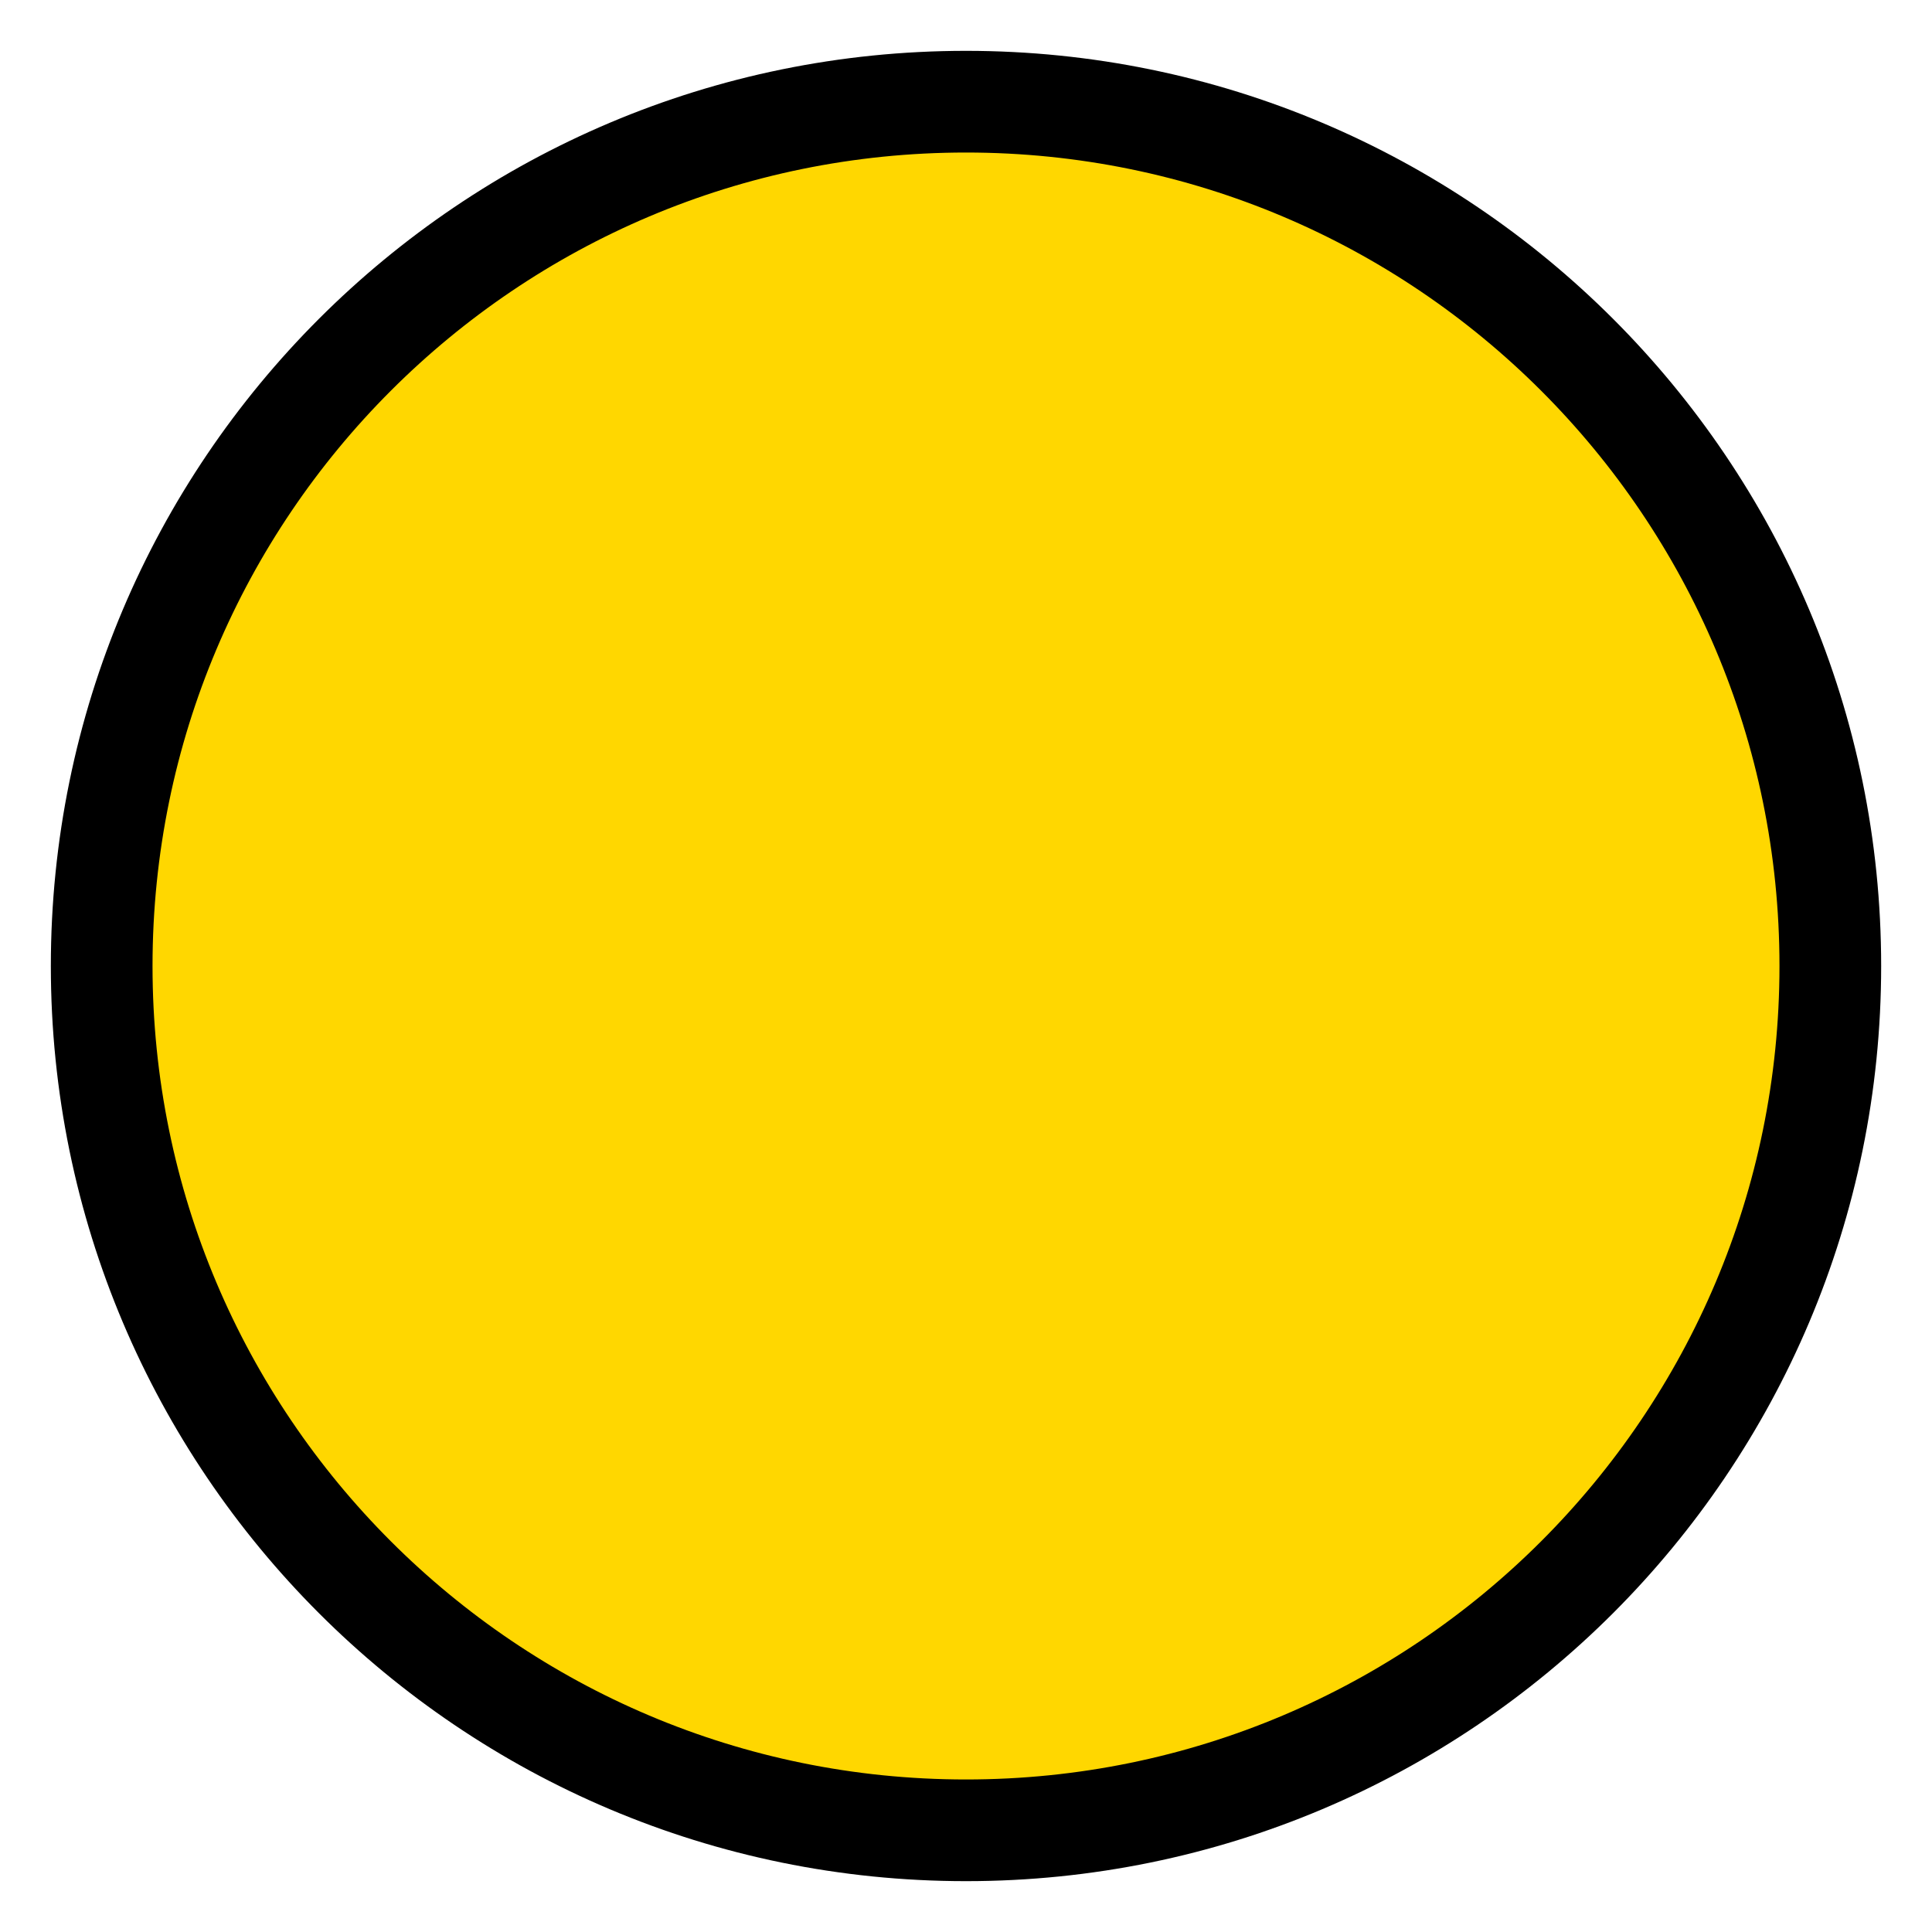
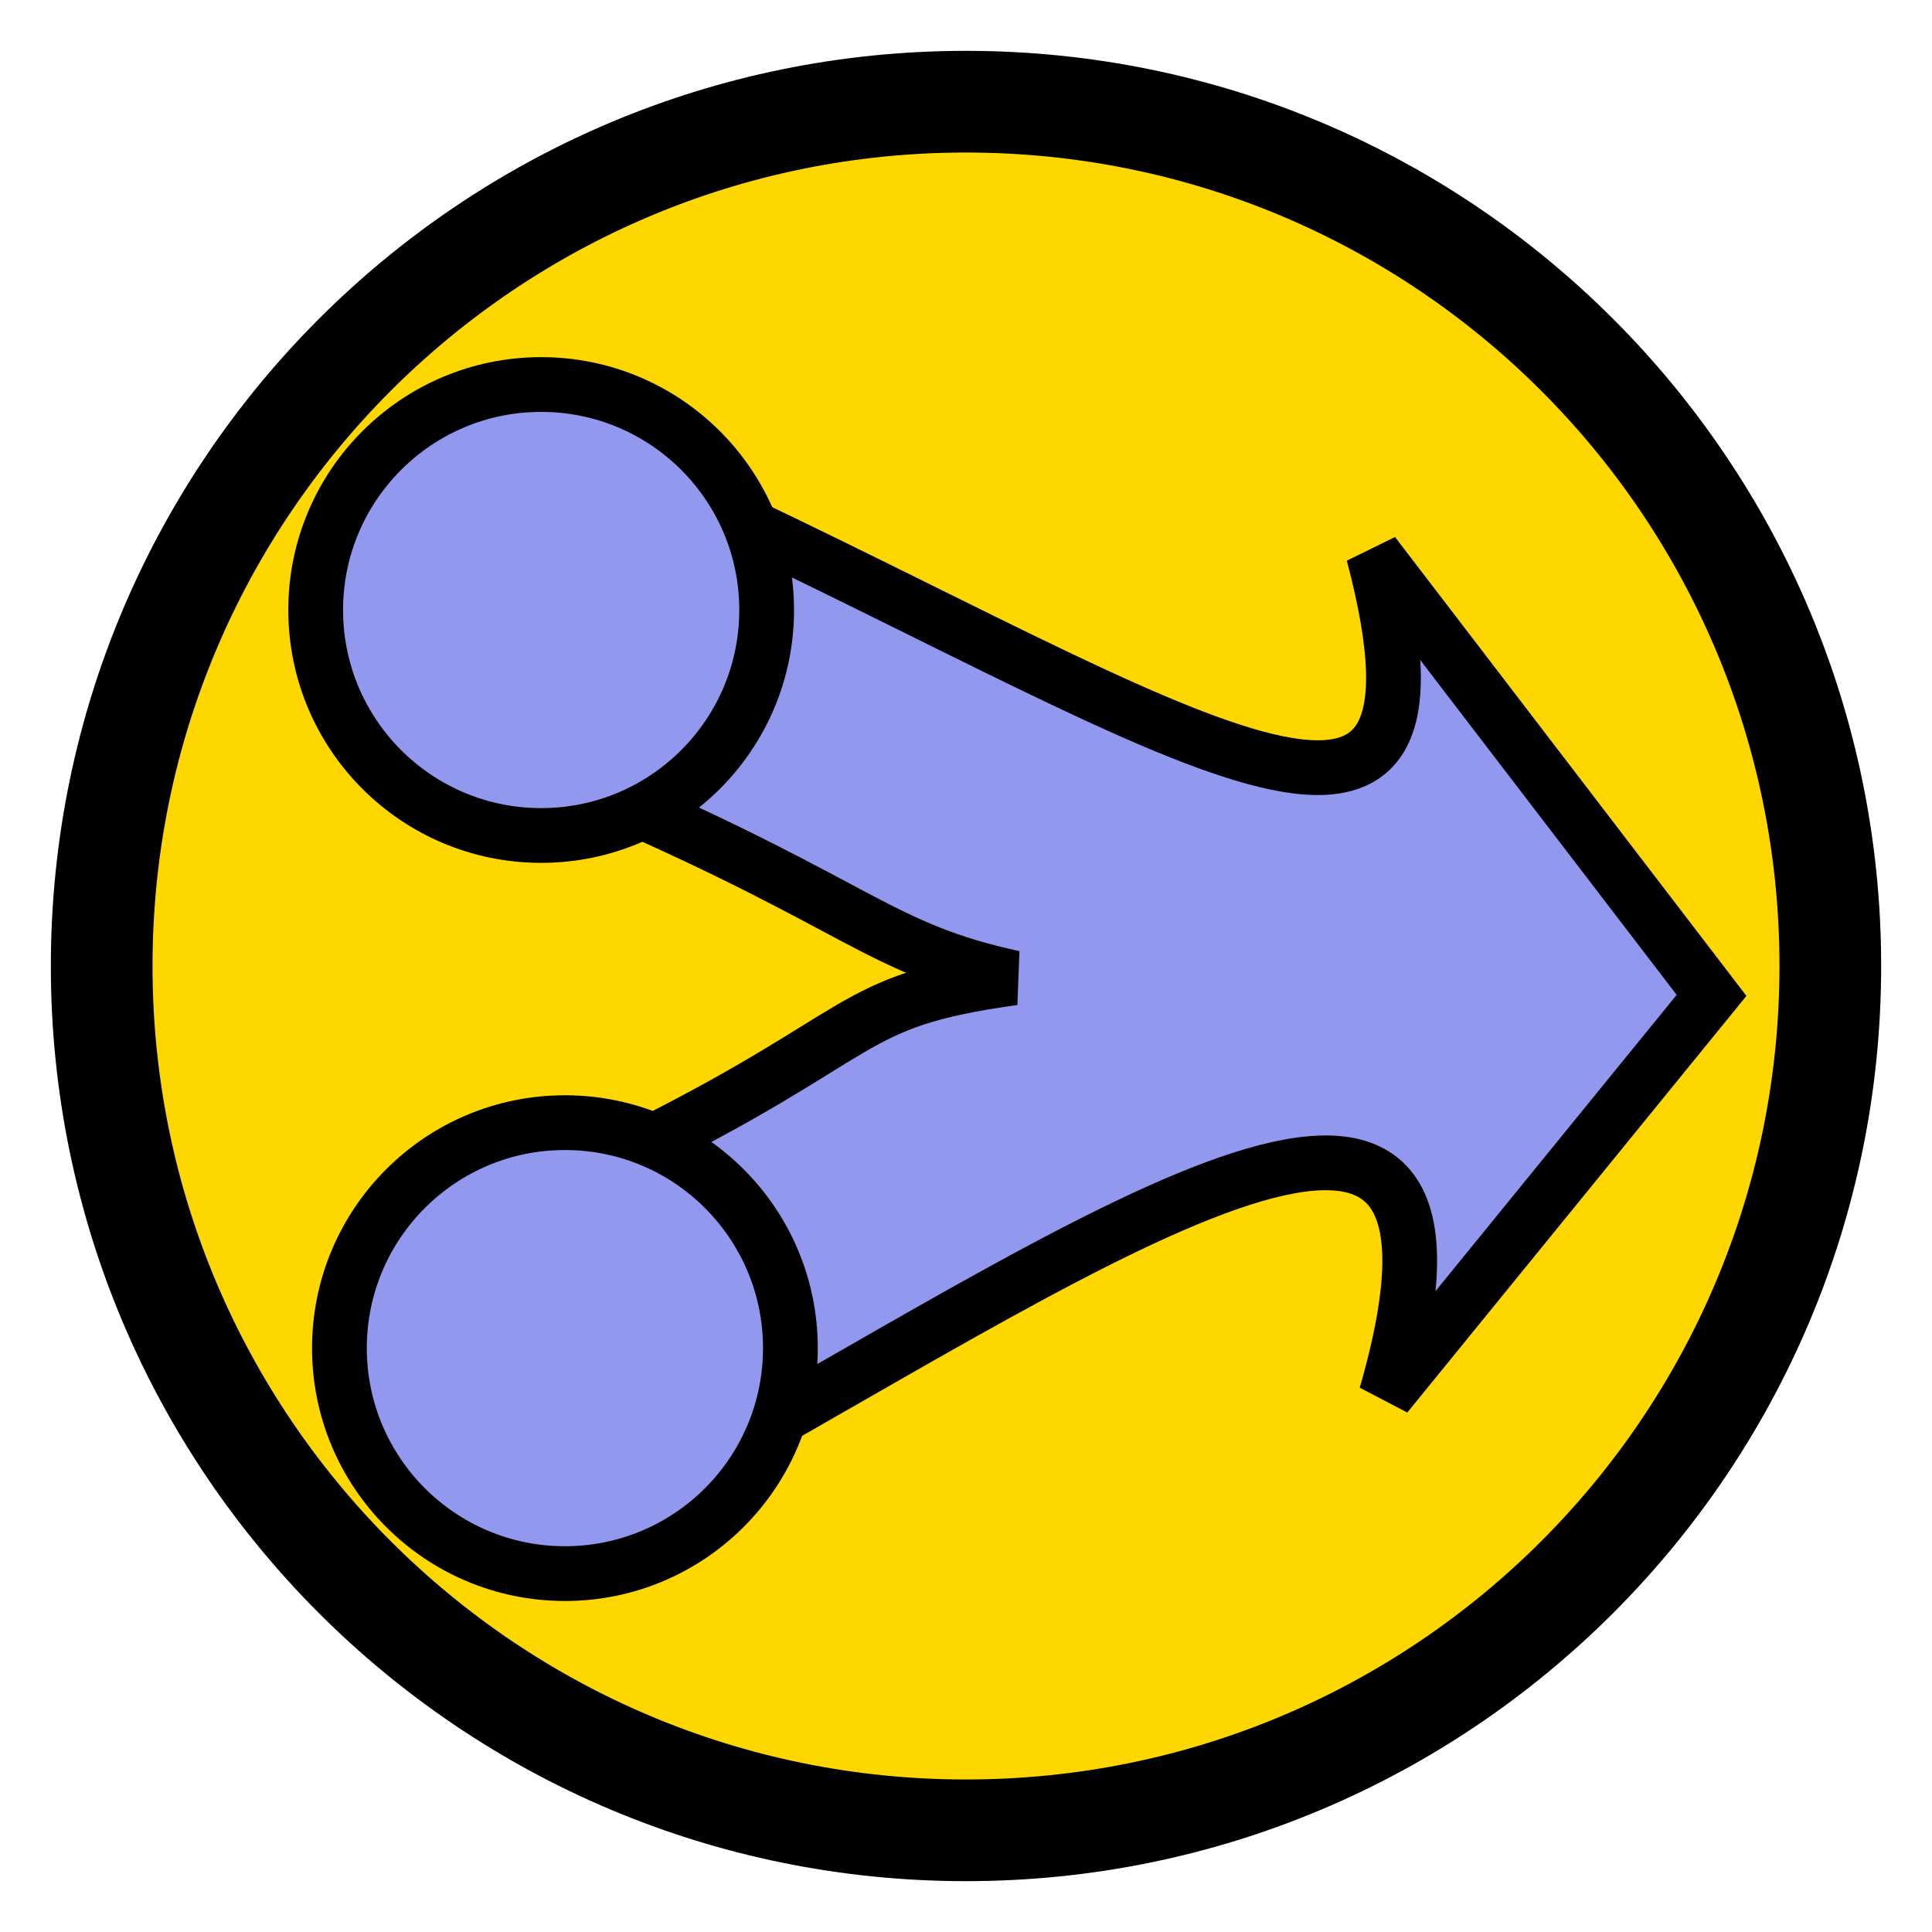
<svg width="38" height="38">
-   <circle cx="19" cy="19" r="17" stroke="black" stroke-width="2" fill="gold" />
+   <circle cx="19" cy="19" r="17" fill="gold" stroke="#000" stroke-width="2" />
+   <path d="m11.998 15.685c4.955 2.159 5.302 2.976 7.939 3.549-3.353 0.463-2.746 1.08-7.566 3.454-4.819 2.373-6.497 10.474 1.4 6.07 7.897-4.405 16.002-10.017 13.491-1.315l6.402-7.865-6.653-8.688c2.011 7.611-3.809 3.418-13.24-0.991-9.431-4.409-6.728 3.629-1.773 5.787z" fill="#9298ed" opacity=".998" stroke="#000" stroke-width="1.077" />
+   <circle cx="10.644" cy="11.998" r="4.435" fill="#9298ed" opacity=".998" stroke="#000" stroke-width="1.077" />
+   <circle cx="11.111" cy="26.516" r="4.435" fill="#9298ed" opacity=".998" stroke="#000" stroke-width="1.077" />
</svg>
